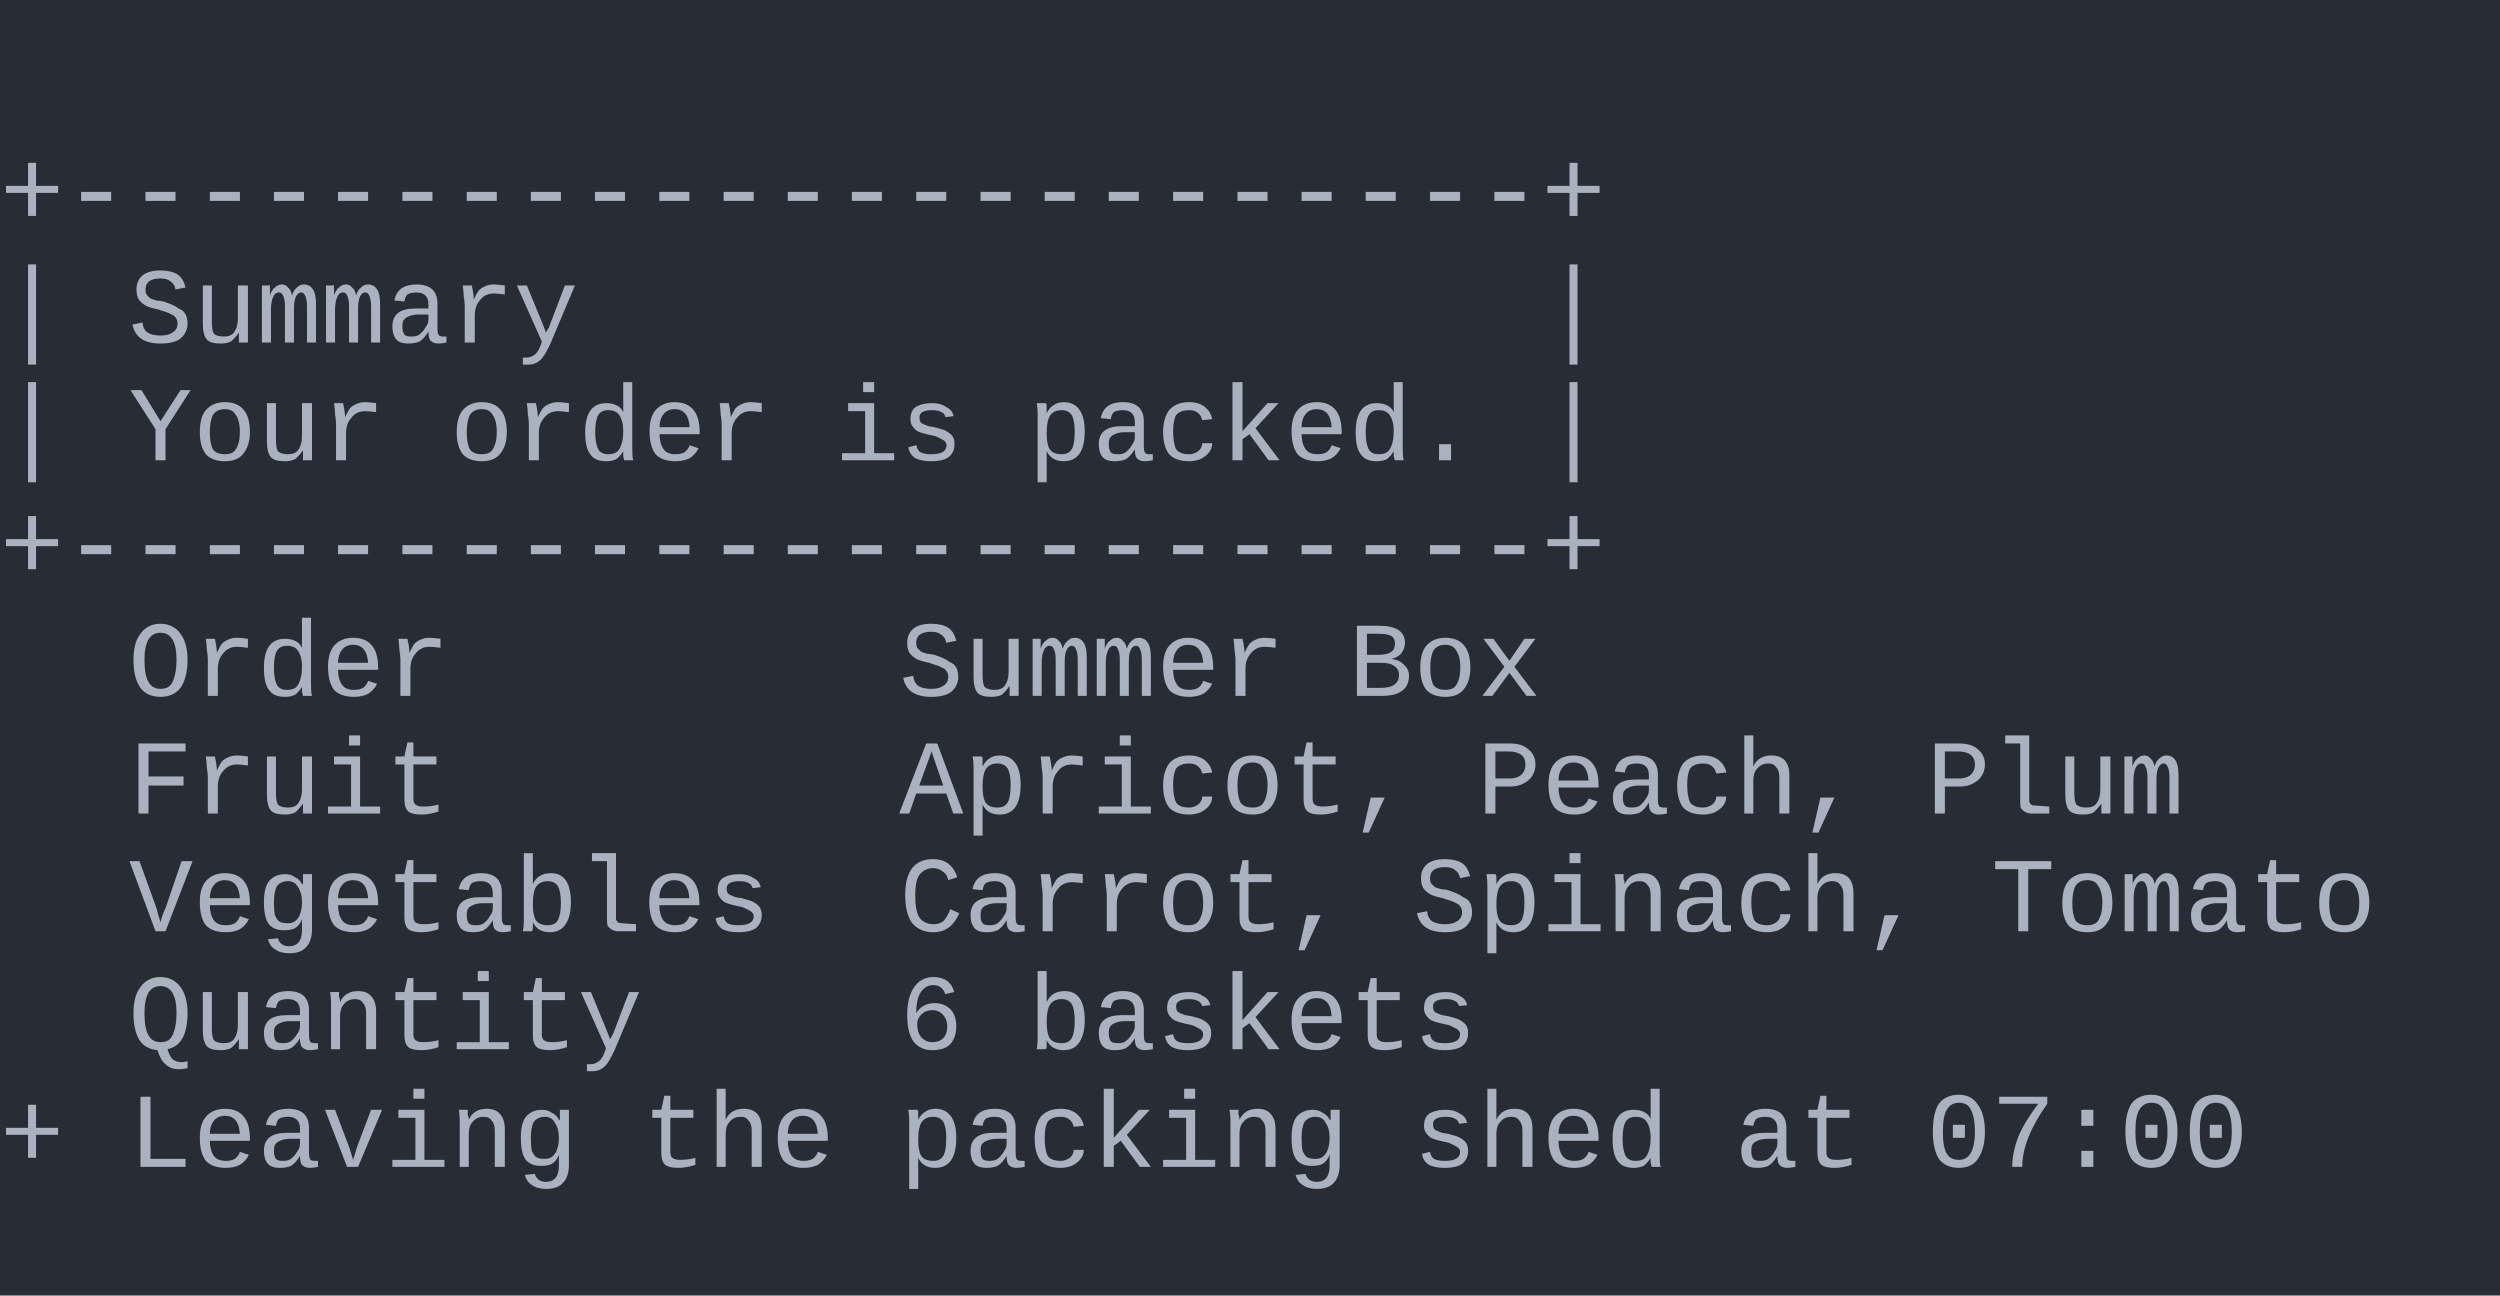
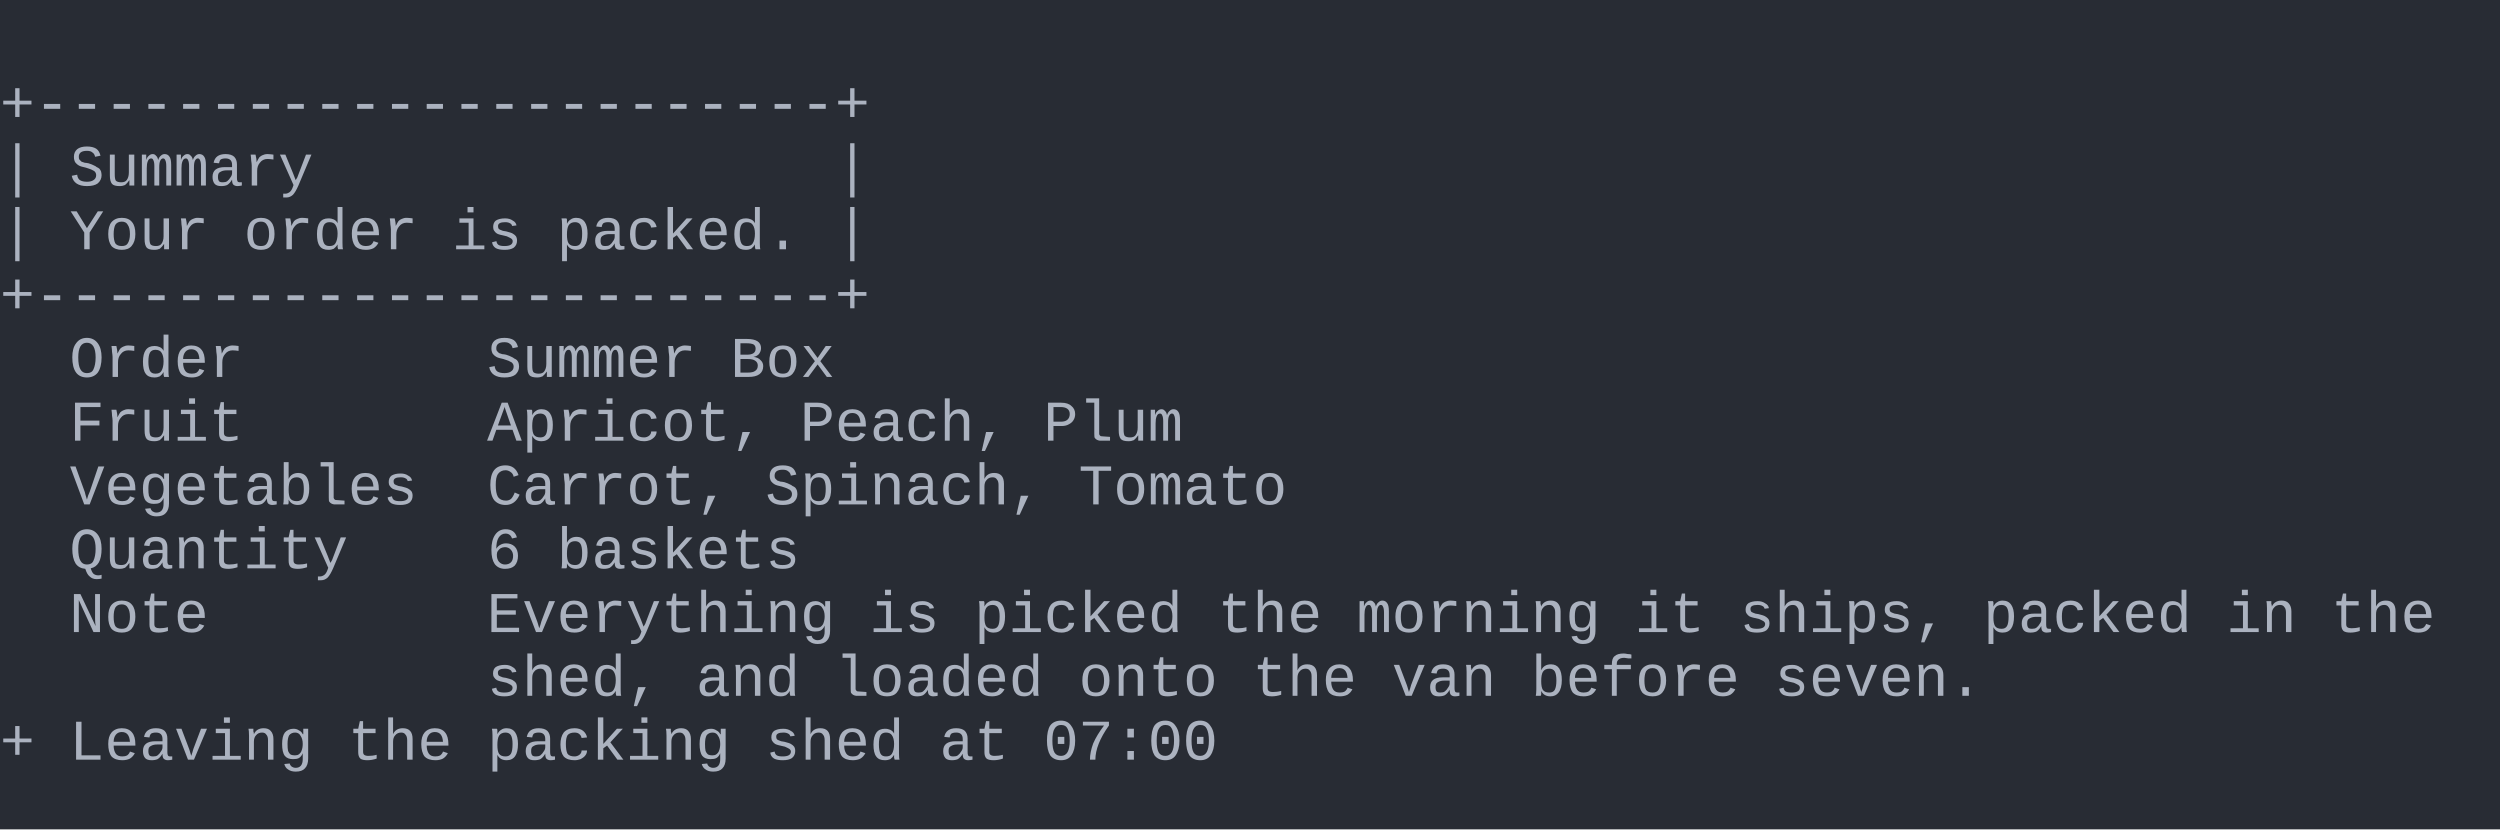
- <svg xmlns="http://www.w3.org/2000/svg" xmlns:xlink="http://www.w3.org/1999/xlink" width="390" height="202.07">
-   <rect width="390" height="202.07" rx="0" ry="0" class="a" />
-   <svg height="202.07" viewBox="0 0 39 20.207" width="390">
+ <svg xmlns="http://www.w3.org/2000/svg" xmlns:xlink="http://www.w3.org/1999/xlink" width="720" height="238.81">
+   <rect width="720" height="238.81" rx="0" ry="0" class="a" />
+   <svg height="238.81" viewBox="0 0 72 23.881" width="720">
    <style>.a{fill:rgb(40,44,52)}.b{font-family:Consolas,"Courier New",Courier,"Liberation Mono",monospace}.c{fill:rgb(171,178,191);white-space:pre}.d{fill:transparent}</style>
    <g font-family="Consolas, &quot;Courier New&quot;, Courier, &quot;Liberation Mono&quot;, monospace" font-size="1.67" class="b">
      <defs>
        <symbol id="1">
          <text x="0" y="1.67" class="c" textLength="25.05" lengthAdjust="spacingAndGlyphs">+-----------------------+</text>
        </symbol>
        <symbol id="a">
-           <rect height="11" width="39" x="0" y="0" class="d" />
+           <rect height="13" width="72" x="0" y="0" class="d" />
        </symbol>
      </defs>
-       <rect height="20.207" width="39" class="a" />
-       <svg x="0" y="0" width="39">
+       <rect height="23.881" width="72" class="a" />
+       <svg x="0" y="0" width="72">
        <svg x="0">
          <use xlink:href="#a" />
          <use xlink:href="#1" y="1.837" />
          <text x="0" y="5.344" class="c" textLength="1.002" lengthAdjust="spacingAndGlyphs">|</text>
          <text x="2.004" y="5.344" class="c" textLength="7.014" lengthAdjust="spacingAndGlyphs">Summary</text>
          <text x="24.048" y="5.344" class="c" textLength="1.002" lengthAdjust="spacingAndGlyphs">|</text>
          <text x="0" y="7.181" class="c" textLength="1.002" lengthAdjust="spacingAndGlyphs">|</text>
          <text x="2.004" y="7.181" class="c" textLength="4.008" lengthAdjust="spacingAndGlyphs">Your</text>
          <text x="7.014" y="7.181" class="c" textLength="5.01" lengthAdjust="spacingAndGlyphs">order</text>
          <text x="13.026" y="7.181" class="c" textLength="2.004" lengthAdjust="spacingAndGlyphs">is</text>
          <text x="16.032" y="7.181" class="c" textLength="7.014" lengthAdjust="spacingAndGlyphs">packed.</text>
          <text x="24.048" y="7.181" class="c" textLength="1.002" lengthAdjust="spacingAndGlyphs">|</text>
          <use xlink:href="#1" y="7.348" />
          <text x="2.004" y="10.855" class="c" textLength="5.01" lengthAdjust="spacingAndGlyphs">Order</text>
          <text x="14.028" y="10.855" class="c" textLength="6.012" lengthAdjust="spacingAndGlyphs">Summer</text>
          <text x="21.042" y="10.855" class="c" textLength="3.006" lengthAdjust="spacingAndGlyphs">Box</text>
          <text x="2.004" y="12.692" class="c" textLength="5.01" lengthAdjust="spacingAndGlyphs">Fruit</text>
          <text x="14.028" y="12.692" class="c" textLength="8.016" lengthAdjust="spacingAndGlyphs">Apricot,</text>
          <text x="23.046" y="12.692" class="c" textLength="6.012" lengthAdjust="spacingAndGlyphs">Peach,</text>
          <text x="30.06" y="12.692" class="c" textLength="4.008" lengthAdjust="spacingAndGlyphs">Plum</text>
          <text x="2.004" y="14.529" class="c" textLength="10.02" lengthAdjust="spacingAndGlyphs">Vegetables</text>
          <text x="14.028" y="14.529" class="c" textLength="7.014" lengthAdjust="spacingAndGlyphs">Carrot,</text>
          <text x="22.044" y="14.529" class="c" textLength="8.016" lengthAdjust="spacingAndGlyphs">Spinach,</text>
          <text x="31.062" y="14.529" class="c" textLength="6.012" lengthAdjust="spacingAndGlyphs">Tomato</text>
          <text x="2.004" y="16.366" class="c" textLength="8.016" lengthAdjust="spacingAndGlyphs">Quantity</text>
          <text x="14.028" y="16.366" class="c" textLength="1.002" lengthAdjust="spacingAndGlyphs">6</text>
          <text x="16.032" y="16.366" class="c" textLength="7.014" lengthAdjust="spacingAndGlyphs">baskets</text>
-           <text x="0" y="18.203" class="c" textLength="1.002" lengthAdjust="spacingAndGlyphs">+</text>
-           <text x="2.004" y="18.203" class="c" textLength="7.014" lengthAdjust="spacingAndGlyphs">Leaving</text>
-           <text x="10.02" y="18.203" class="c" textLength="3.006" lengthAdjust="spacingAndGlyphs">the</text>
-           <text x="14.028" y="18.203" class="c" textLength="7.014" lengthAdjust="spacingAndGlyphs">packing</text>
-           <text x="22.044" y="18.203" class="c" textLength="4.008" lengthAdjust="spacingAndGlyphs">shed</text>
-           <text x="27.054" y="18.203" class="c" textLength="2.004" lengthAdjust="spacingAndGlyphs">at</text>
-           <text x="30.06" y="18.203" class="c" textLength="5.01" lengthAdjust="spacingAndGlyphs">07:00</text>
+           <text x="2.004" y="18.203" class="c" textLength="4.008" lengthAdjust="spacingAndGlyphs">Note</text>
+           <text x="14.028" y="18.203" class="c" textLength="10.02" lengthAdjust="spacingAndGlyphs">Everything</text>
+           <text x="25.05" y="18.203" class="c" textLength="2.004" lengthAdjust="spacingAndGlyphs">is</text>
+           <text x="28.056" y="18.203" class="c" textLength="6.012" lengthAdjust="spacingAndGlyphs">picked</text>
+           <text x="35.07" y="18.203" class="c" textLength="3.006" lengthAdjust="spacingAndGlyphs">the</text>
+           <text x="39.078" y="18.203" class="c" textLength="7.014" lengthAdjust="spacingAndGlyphs">morning</text>
+           <text x="47.094" y="18.203" class="c" textLength="2.004" lengthAdjust="spacingAndGlyphs">it</text>
+           <text x="50.1" y="18.203" class="c" textLength="6.012" lengthAdjust="spacingAndGlyphs">ships,</text>
+           <text x="57.114" y="18.203" class="c" textLength="6.012" lengthAdjust="spacingAndGlyphs">packed</text>
+           <text x="64.128" y="18.203" class="c" textLength="2.004" lengthAdjust="spacingAndGlyphs">in</text>
+           <text x="67.134" y="18.203" class="c" textLength="3.006" lengthAdjust="spacingAndGlyphs">the</text>
+           <text x="14.028" y="20.04" class="c" textLength="5.01" lengthAdjust="spacingAndGlyphs">shed,</text>
+           <text x="20.04" y="20.04" class="c" textLength="3.006" lengthAdjust="spacingAndGlyphs">and</text>
+           <text x="24.048" y="20.04" class="c" textLength="6.012" lengthAdjust="spacingAndGlyphs">loaded</text>
+           <text x="31.062" y="20.04" class="c" textLength="4.008" lengthAdjust="spacingAndGlyphs">onto</text>
+           <text x="36.072" y="20.04" class="c" textLength="3.006" lengthAdjust="spacingAndGlyphs">the</text>
+           <text x="40.08" y="20.04" class="c" textLength="3.006" lengthAdjust="spacingAndGlyphs">van</text>
+           <text x="44.088" y="20.04" class="c" textLength="6.012" lengthAdjust="spacingAndGlyphs">before</text>
+           <text x="51.102" y="20.04" class="c" textLength="6.012" lengthAdjust="spacingAndGlyphs">seven.</text>
+           <text x="0" y="21.877" class="c" textLength="1.002" lengthAdjust="spacingAndGlyphs">+</text>
+           <text x="2.004" y="21.877" class="c" textLength="7.014" lengthAdjust="spacingAndGlyphs">Leaving</text>
+           <text x="10.02" y="21.877" class="c" textLength="3.006" lengthAdjust="spacingAndGlyphs">the</text>
+           <text x="14.028" y="21.877" class="c" textLength="7.014" lengthAdjust="spacingAndGlyphs">packing</text>
+           <text x="22.044" y="21.877" class="c" textLength="4.008" lengthAdjust="spacingAndGlyphs">shed</text>
+           <text x="27.054" y="21.877" class="c" textLength="2.004" lengthAdjust="spacingAndGlyphs">at</text>
+           <text x="30.06" y="21.877" class="c" textLength="5.01" lengthAdjust="spacingAndGlyphs">07:00</text>
        </svg>
      </svg>
    </g>
  </svg>
</svg>
